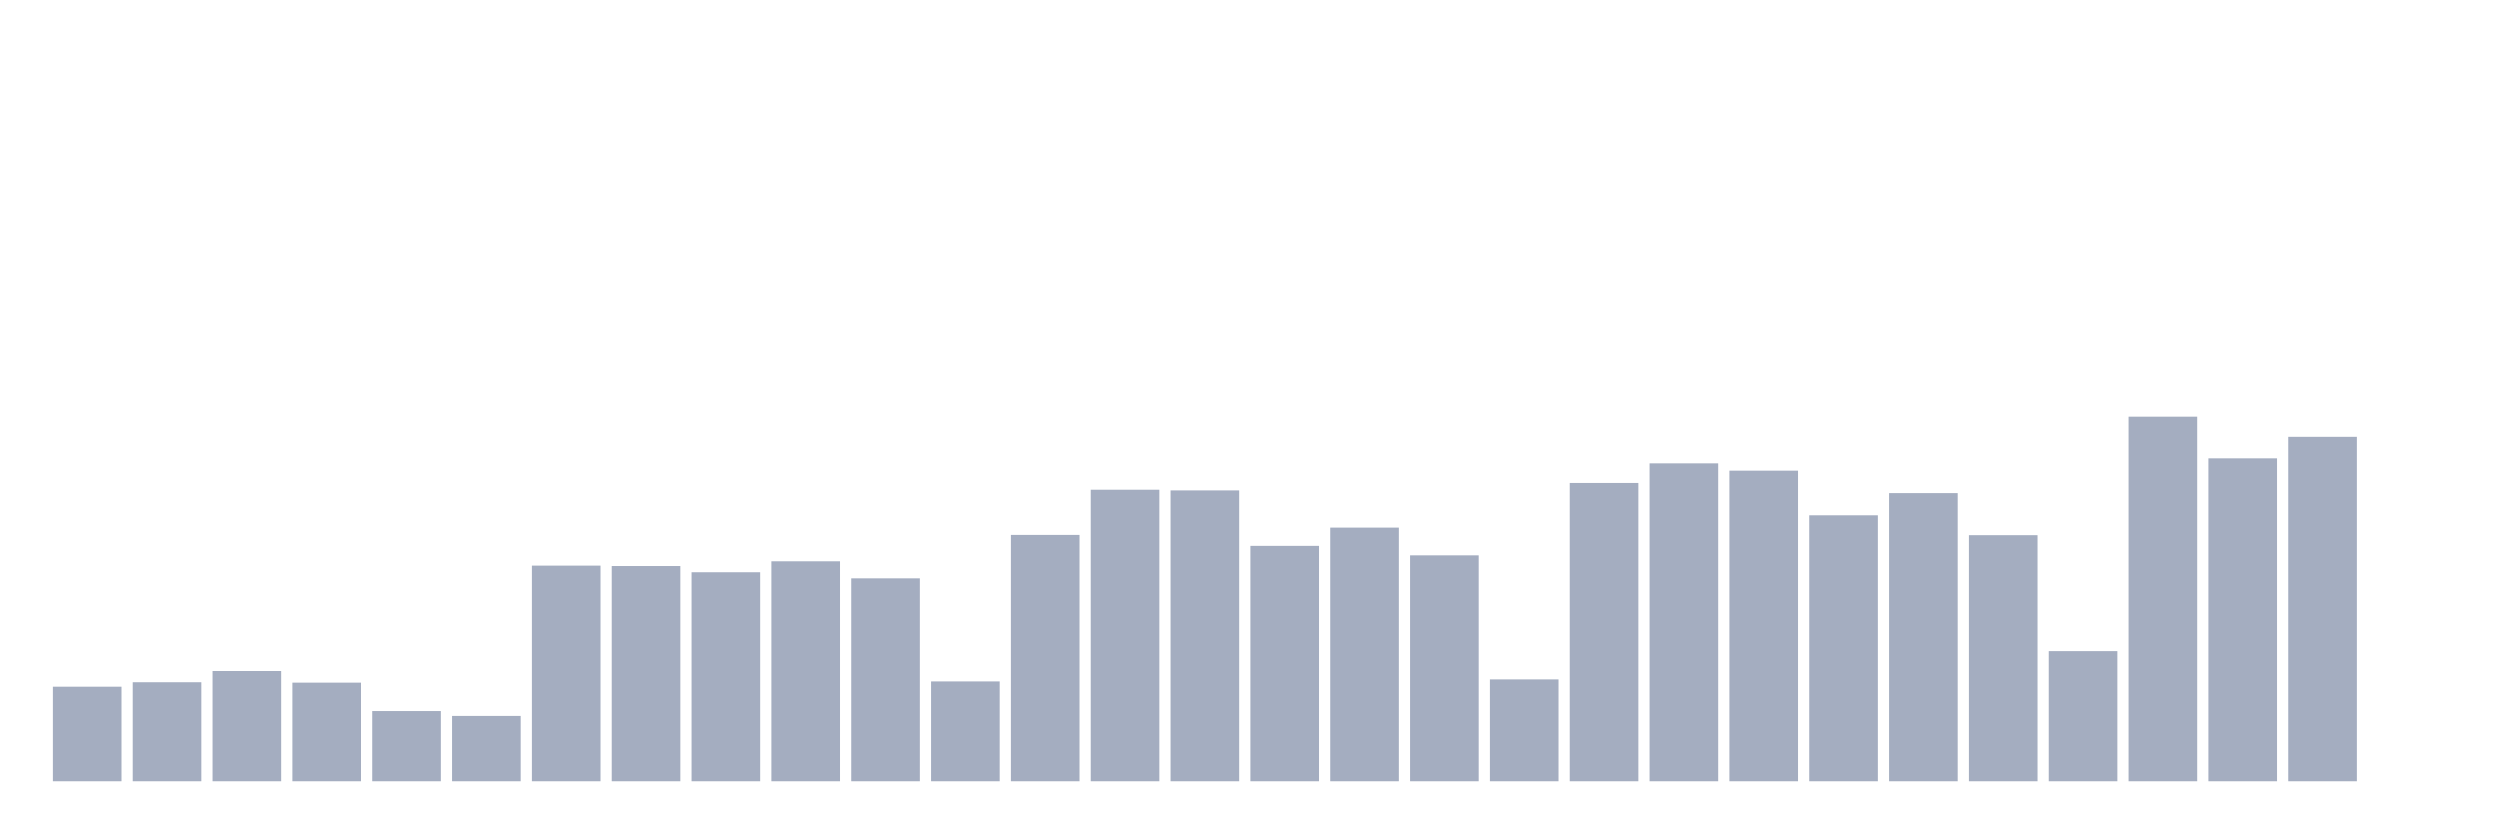
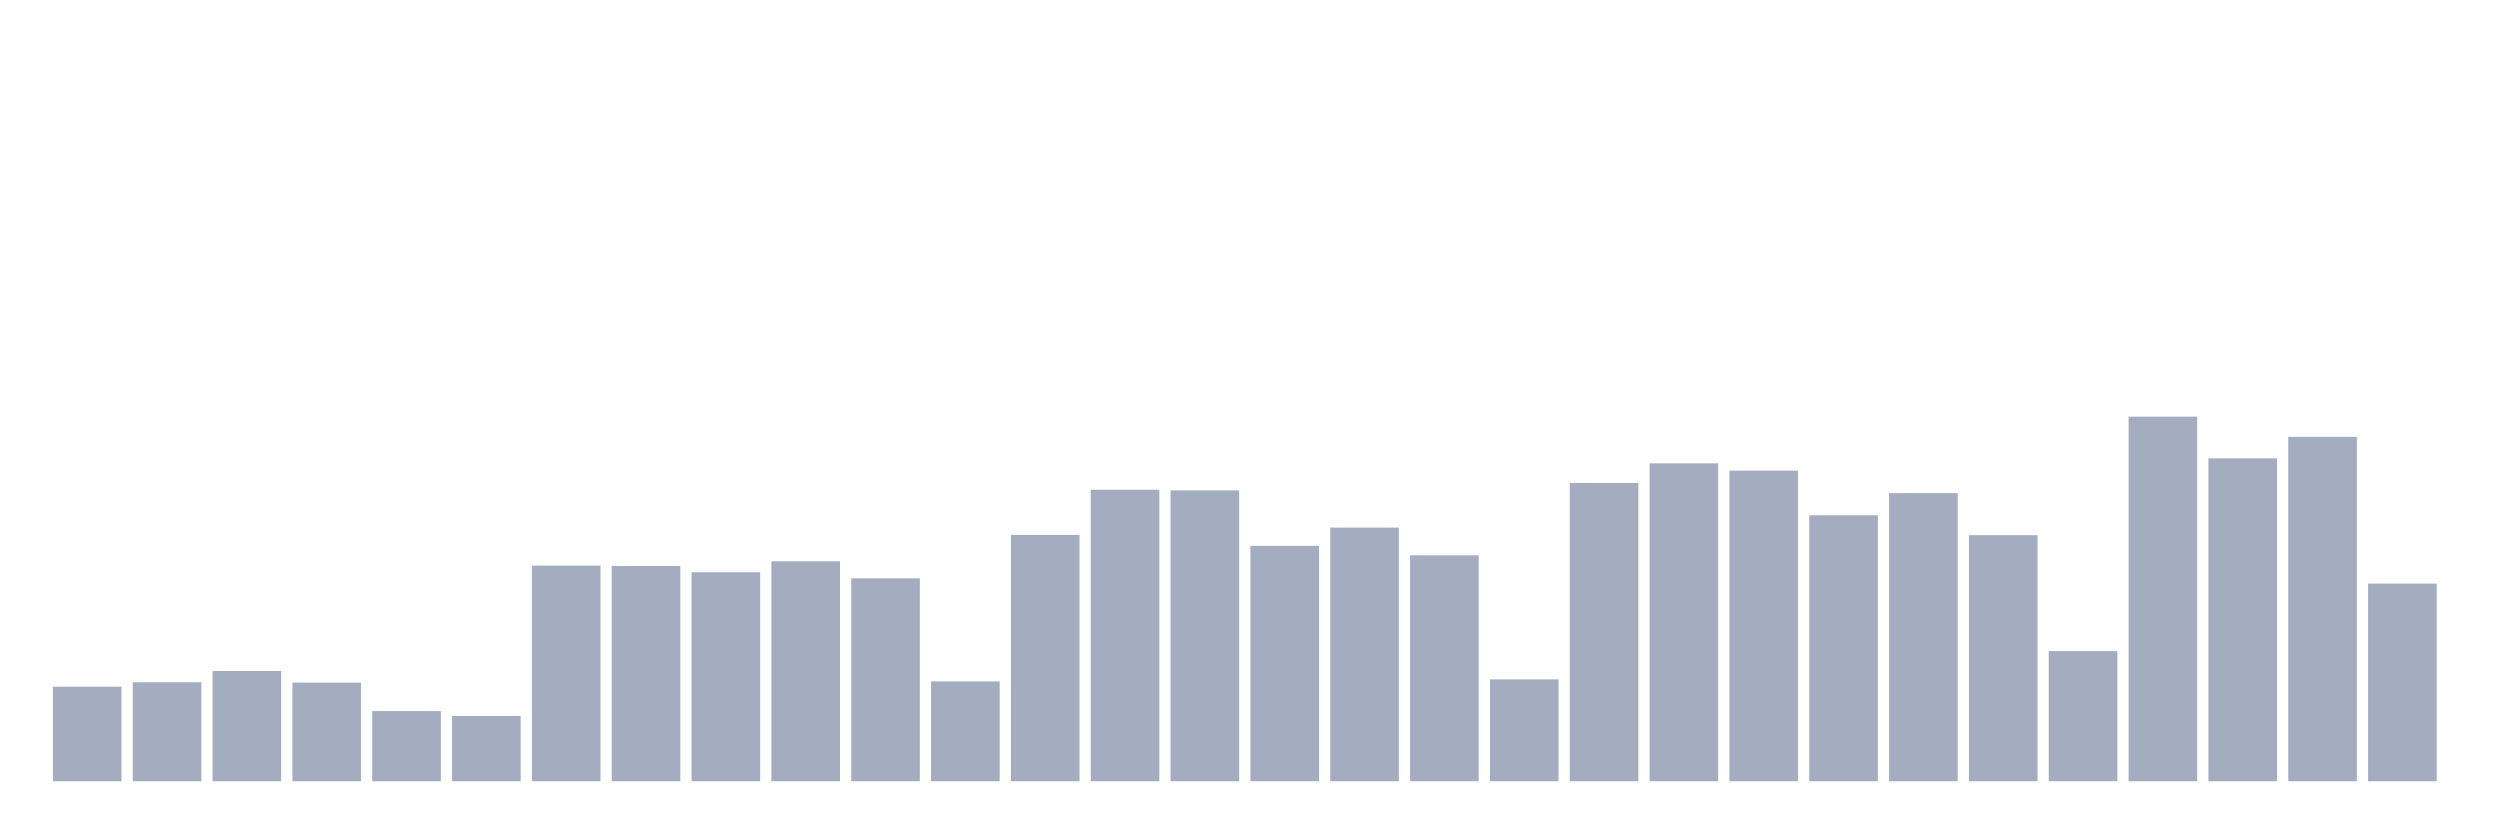
<svg xmlns="http://www.w3.org/2000/svg" viewBox="0 0 480 160">
  <g transform="translate(10,10)">
    <rect class="bar" x="0.153" width="13.175" y="121.844" height="18.156" fill="rgb(164,173,192)" />
    <rect class="bar" x="15.482" width="13.175" y="120.987" height="19.013" fill="rgb(164,173,192)" />
    <rect class="bar" x="30.81" width="13.175" y="118.831" height="21.169" fill="rgb(164,173,192)" />
    <rect class="bar" x="46.138" width="13.175" y="121.065" height="18.935" fill="rgb(164,173,192)" />
    <rect class="bar" x="61.466" width="13.175" y="126.519" height="13.481" fill="rgb(164,173,192)" />
    <rect class="bar" x="76.794" width="13.175" y="127.455" height="12.545" fill="rgb(164,173,192)" />
    <rect class="bar" x="92.123" width="13.175" y="98.597" height="41.403" fill="rgb(164,173,192)" />
    <rect class="bar" x="107.451" width="13.175" y="98.675" height="41.325" fill="rgb(164,173,192)" />
    <rect class="bar" x="122.779" width="13.175" y="99.87" height="40.13" fill="rgb(164,173,192)" />
    <rect class="bar" x="138.107" width="13.175" y="97.766" height="42.234" fill="rgb(164,173,192)" />
    <rect class="bar" x="153.436" width="13.175" y="101.039" height="38.961" fill="rgb(164,173,192)" />
    <rect class="bar" x="168.764" width="13.175" y="120.831" height="19.169" fill="rgb(164,173,192)" />
    <rect class="bar" x="184.092" width="13.175" y="92.701" height="47.299" fill="rgb(164,173,192)" />
    <rect class="bar" x="199.42" width="13.175" y="84.026" height="55.974" fill="rgb(164,173,192)" />
    <rect class="bar" x="214.748" width="13.175" y="84.156" height="55.844" fill="rgb(164,173,192)" />
    <rect class="bar" x="230.077" width="13.175" y="94.805" height="45.195" fill="rgb(164,173,192)" />
    <rect class="bar" x="245.405" width="13.175" y="91.299" height="48.701" fill="rgb(164,173,192)" />
    <rect class="bar" x="260.733" width="13.175" y="96.623" height="43.377" fill="rgb(164,173,192)" />
    <rect class="bar" x="276.061" width="13.175" y="120.442" height="19.558" fill="rgb(164,173,192)" />
    <rect class="bar" x="291.39" width="13.175" y="82.727" height="57.273" fill="rgb(164,173,192)" />
    <rect class="bar" x="306.718" width="13.175" y="78.961" height="61.039" fill="rgb(164,173,192)" />
    <rect class="bar" x="322.046" width="13.175" y="80.364" height="59.636" fill="rgb(164,173,192)" />
    <rect class="bar" x="337.374" width="13.175" y="88.935" height="51.065" fill="rgb(164,173,192)" />
    <rect class="bar" x="352.702" width="13.175" y="84.675" height="55.325" fill="rgb(164,173,192)" />
    <rect class="bar" x="368.031" width="13.175" y="92.753" height="47.247" fill="rgb(164,173,192)" />
    <rect class="bar" x="383.359" width="13.175" y="115.013" height="24.987" fill="rgb(164,173,192)" />
    <rect class="bar" x="398.687" width="13.175" y="70" height="70" fill="rgb(164,173,192)" />
    <rect class="bar" x="414.015" width="13.175" y="78" height="62" fill="rgb(164,173,192)" />
    <rect class="bar" x="429.344" width="13.175" y="73.87" height="66.13" fill="rgb(164,173,192)" />
-     <rect class="bar" x="444.672" width="13.175" y="140" height="0" fill="rgb(164,173,192)" />
+     <rect class="bar" x="444.672" width="13.175" y="102.052" height="37.948" fill="rgb(164,173,192)" />
  </g>
</svg>
